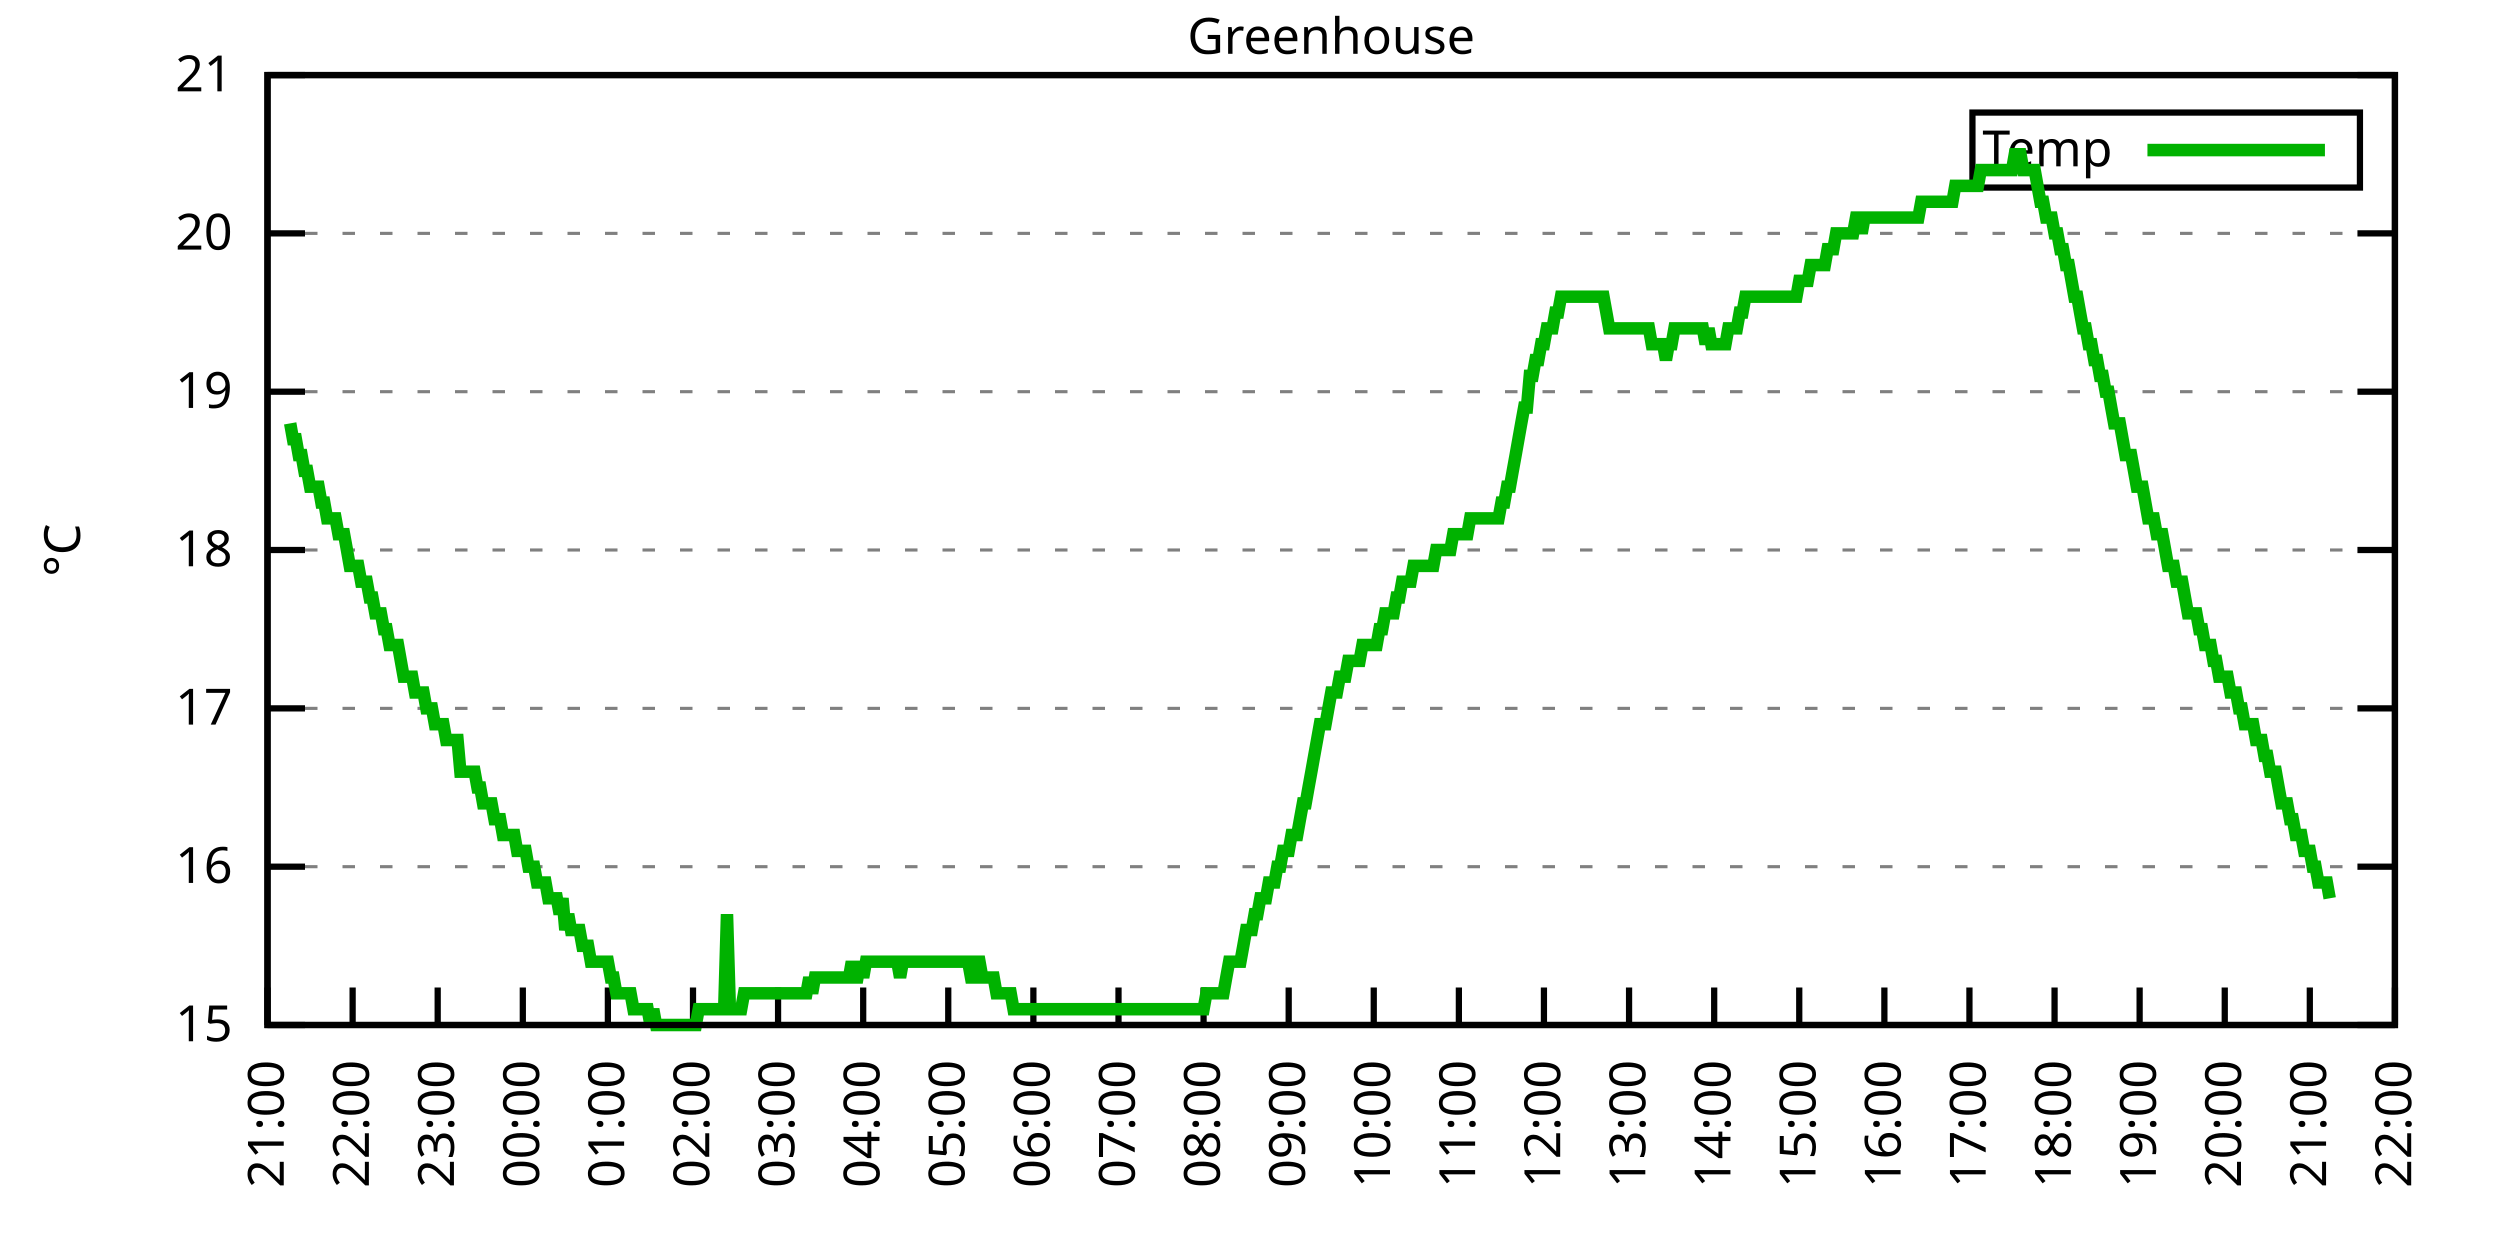
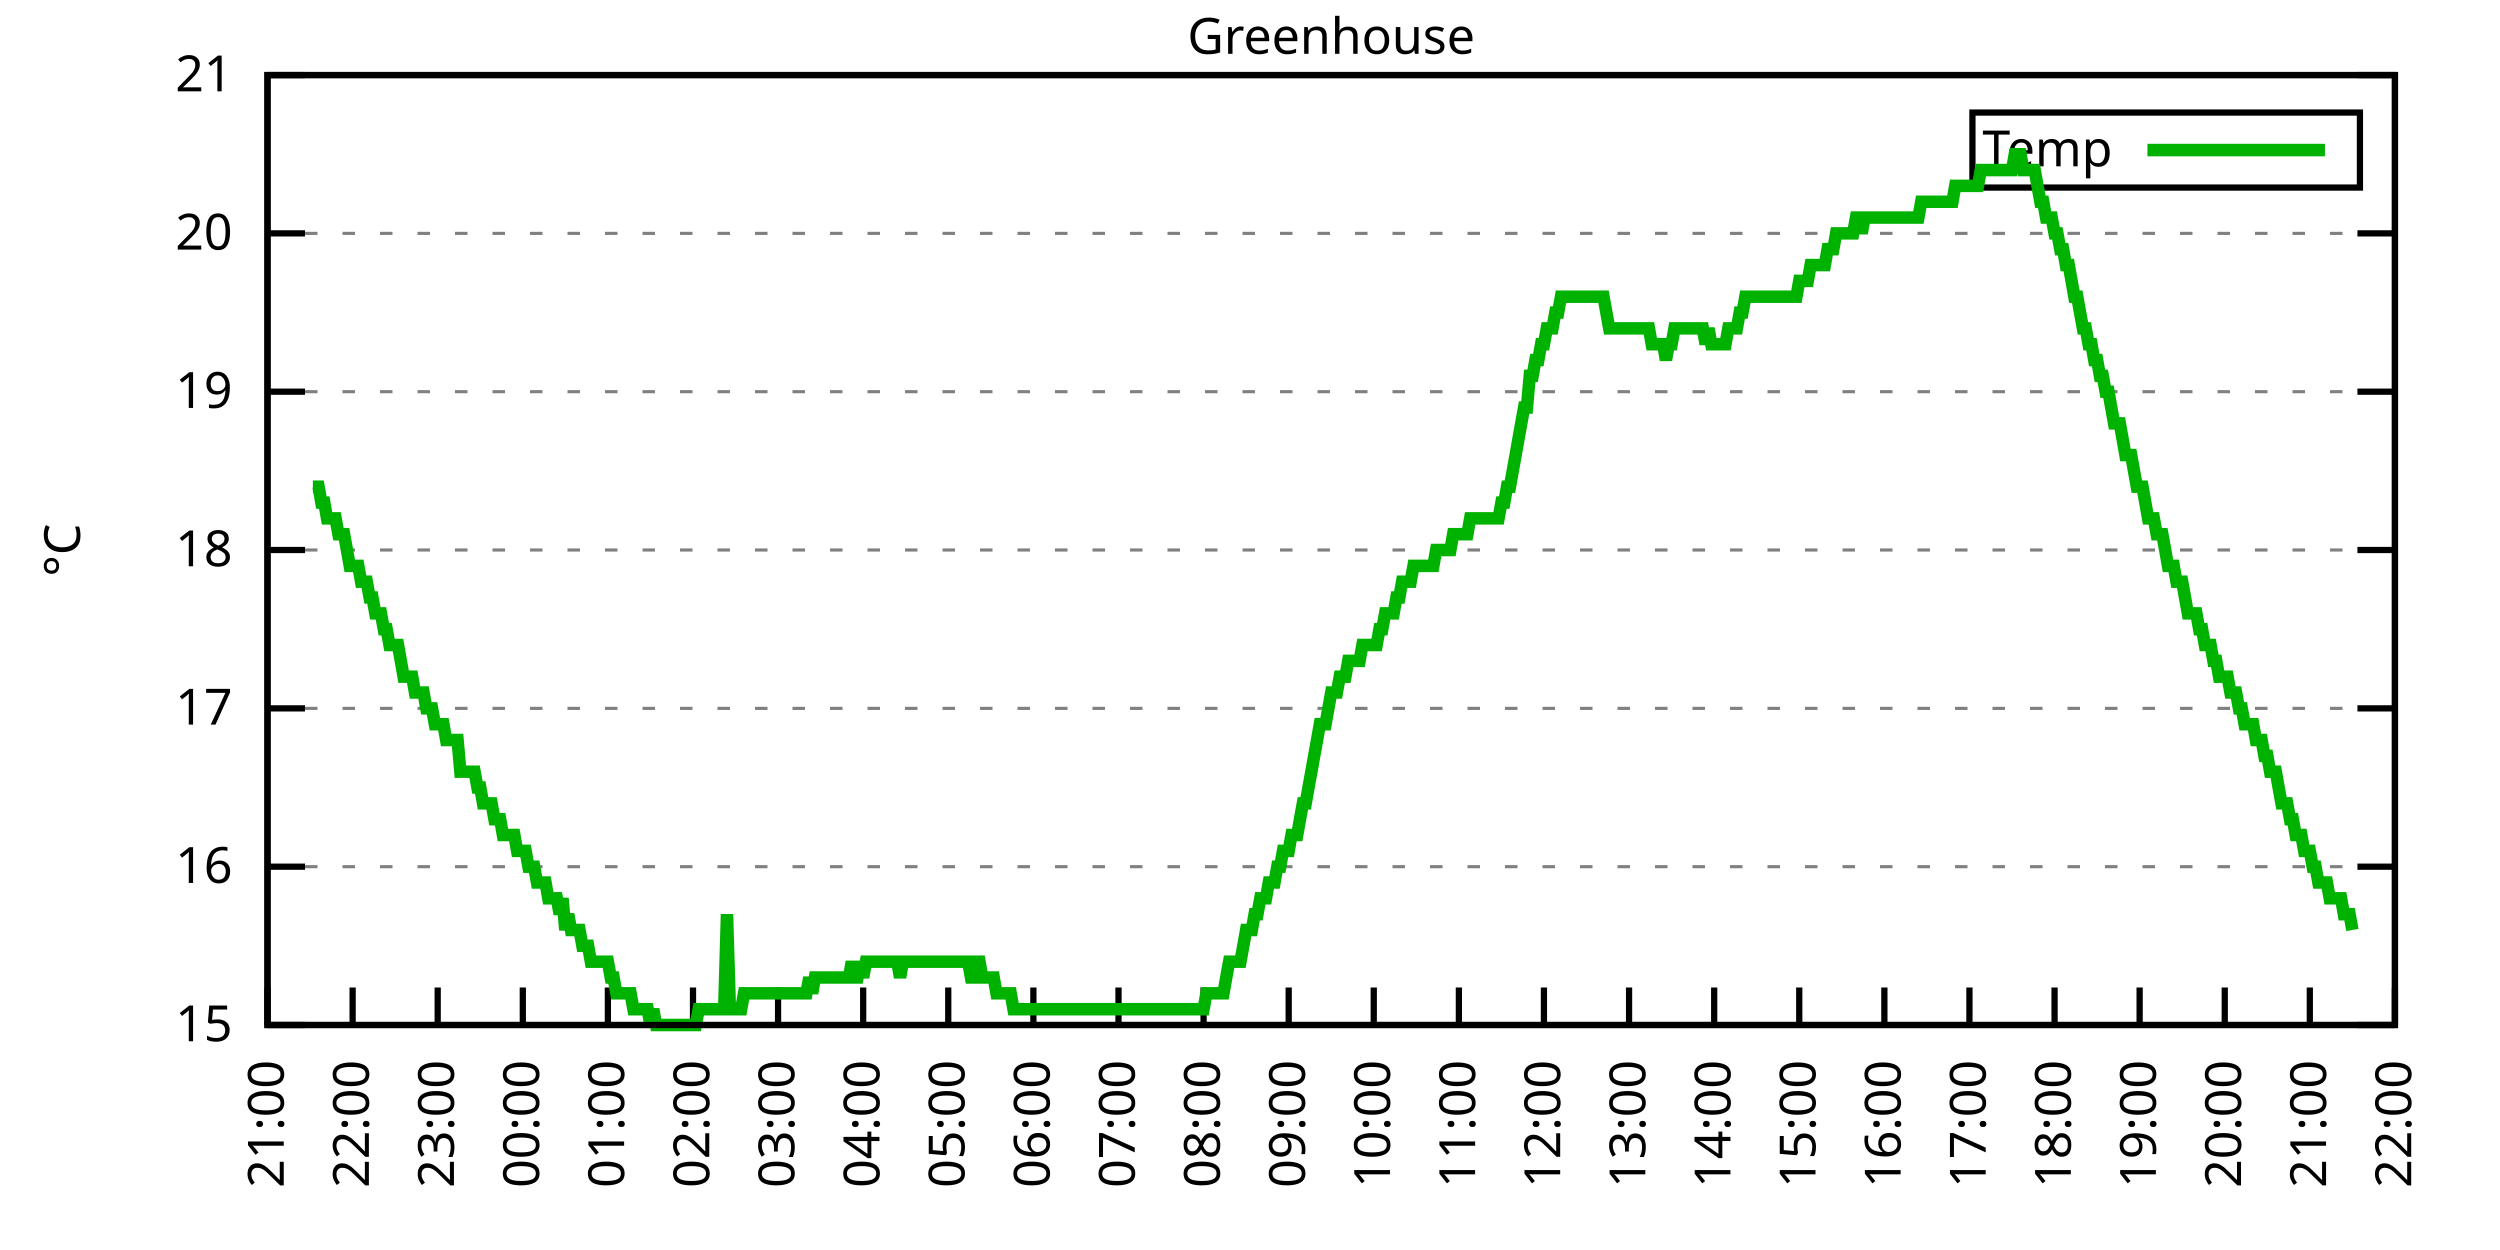
<svg xmlns="http://www.w3.org/2000/svg" xmlns:xlink="http://www.w3.org/1999/xlink" width="400" height="200" viewBox="0 0 400 200">
  <g id="gnuplot_canvas">
    <rect x="0" y="0" width="400" height="200" fill="none" />
    <defs>
      <circle id="gpDot" r="0.5" stroke-width="0.5" stroke="currentColor" />
      <path id="gpPt0" stroke-width="0.333" stroke="currentColor" d="M-1,0 h2 M0,-1 v2" />
      <path id="gpPt1" stroke-width="0.333" stroke="currentColor" d="M-1,-1 L1,1 M1,-1 L-1,1" />
      <path id="gpPt2" stroke-width="0.333" stroke="currentColor" d="M-1,0 L1,0 M0,-1 L0,1 M-1,-1 L1,1 M-1,1 L1,-1" />
      <rect id="gpPt3" stroke-width="0.333" stroke="currentColor" x="-1" y="-1" width="2" height="2" />
      <rect id="gpPt4" stroke-width="0.333" stroke="currentColor" fill="currentColor" x="-1" y="-1" width="2" height="2" />
      <circle id="gpPt5" stroke-width="0.333" stroke="currentColor" cx="0" cy="0" r="1" />
      <use xlink:href="#gpPt5" id="gpPt6" fill="currentColor" stroke="none" />
      <path id="gpPt7" stroke-width="0.333" stroke="currentColor" d="M0,-1.33 L-1.33,0.67 L1.33,0.67 z" />
      <use xlink:href="#gpPt7" id="gpPt8" fill="currentColor" stroke="none" />
      <use xlink:href="#gpPt7" id="gpPt9" stroke="currentColor" transform="rotate(180)" />
      <use xlink:href="#gpPt9" id="gpPt10" fill="currentColor" stroke="none" />
      <use xlink:href="#gpPt3" id="gpPt11" stroke="currentColor" transform="rotate(45)" />
      <use xlink:href="#gpPt11" id="gpPt12" fill="currentColor" stroke="none" />
      <path id="gpPt13" stroke-width="0.333" stroke="currentColor" d="M0,1.330 L1.265,0.411 L0.782,-1.067 L-0.782,-1.076 L-1.265,0.411 z" />
      <use xlink:href="#gpPt13" id="gpPt14" fill="currentColor" stroke="none" />
      <filter id="textbox" filterUnits="objectBoundingBox" x="0" y="0" height="1" width="1">
        <feFlood flood-color="white" flood-opacity="1" result="bgnd" />
        <feComposite in="SourceGraphic" in2="bgnd" operator="atop" />
      </filter>
      <filter id="greybox" filterUnits="objectBoundingBox" x="0" y="0" height="1" width="1">
        <feFlood flood-color="lightgrey" flood-opacity="1" result="grey" />
        <feComposite in="SourceGraphic" in2="grey" operator="atop" />
      </filter>
    </defs>
    <g fill="none" color="white" stroke="currentColor" stroke-width="1.00" stroke-linecap="butt" stroke-linejoin="miter">
</g>
    <g fill="none" color="black" stroke="currentColor" stroke-width="1.00" stroke-linecap="butt" stroke-linejoin="miter">
      <g stroke="none" shape-rendering="crispEdges">
        <polygon fill="rgb(255, 255, 255)" points="42.80,164.00 383.18,164.00 383.18,12.02 42.80,12.02 " />
      </g>
    </g>
    <g fill="none" color="black" stroke="currentColor" stroke-width="1.00" stroke-linecap="butt" stroke-linejoin="miter">
</g>
    <g fill="none" color="black" stroke="black" stroke-width="0.50" stroke-linecap="butt" stroke-linejoin="miter">
</g>
    <g fill="none" color="gray" stroke="currentColor" stroke-width="0.50" stroke-linecap="butt" stroke-linejoin="miter">
      <path stroke="gray" stroke-dasharray="2,4" class="gridline" d="M42.80,164.00 L383.19,164.00  " />
    </g>
    <g fill="none" color="gray" stroke="gray" stroke-width="1.00" stroke-linecap="butt" stroke-linejoin="miter">
</g>
    <g fill="none" color="black" stroke="currentColor" stroke-width="1.00" stroke-linecap="butt" stroke-linejoin="miter">
      <path stroke="black" d="M42.80,164.00 L48.80,164.00 M383.19,164.00 L377.19,164.00  " />
      <g transform="translate(37.20,166.60)" stroke="none" fill="black" font-family="Sans" font-size="8.00" text-anchor="end">
        <text>
          <tspan font-family="Sans"> 15</tspan>
        </text>
      </g>
    </g>
    <g fill="none" color="black" stroke="currentColor" stroke-width="1.00" stroke-linecap="butt" stroke-linejoin="miter">
</g>
    <g fill="none" color="black" stroke="black" stroke-width="0.50" stroke-linecap="butt" stroke-linejoin="miter">
</g>
    <g fill="none" color="gray" stroke="currentColor" stroke-width="0.50" stroke-linecap="butt" stroke-linejoin="miter">
      <path stroke="gray" stroke-dasharray="2,4" class="gridline" d="M42.80,138.67 L383.19,138.67  " />
    </g>
    <g fill="none" color="gray" stroke="gray" stroke-width="1.00" stroke-linecap="butt" stroke-linejoin="miter">
</g>
    <g fill="none" color="black" stroke="currentColor" stroke-width="1.00" stroke-linecap="butt" stroke-linejoin="miter">
      <path stroke="black" d="M42.80,138.67 L48.80,138.67 M383.19,138.67 L377.19,138.67  " />
      <g transform="translate(37.20,141.27)" stroke="none" fill="black" font-family="Sans" font-size="8.00" text-anchor="end">
        <text>
          <tspan font-family="Sans"> 16</tspan>
        </text>
      </g>
    </g>
    <g fill="none" color="black" stroke="currentColor" stroke-width="1.00" stroke-linecap="butt" stroke-linejoin="miter">
</g>
    <g fill="none" color="black" stroke="black" stroke-width="0.50" stroke-linecap="butt" stroke-linejoin="miter">
</g>
    <g fill="none" color="gray" stroke="currentColor" stroke-width="0.50" stroke-linecap="butt" stroke-linejoin="miter">
      <path stroke="gray" stroke-dasharray="2,4" class="gridline" d="M42.80,113.34 L383.19,113.34  " />
    </g>
    <g fill="none" color="gray" stroke="gray" stroke-width="1.00" stroke-linecap="butt" stroke-linejoin="miter">
</g>
    <g fill="none" color="black" stroke="currentColor" stroke-width="1.00" stroke-linecap="butt" stroke-linejoin="miter">
      <path stroke="black" d="M42.80,113.34 L48.80,113.34 M383.19,113.34 L377.19,113.34  " />
      <g transform="translate(37.20,115.94)" stroke="none" fill="black" font-family="Sans" font-size="8.00" text-anchor="end">
        <text>
          <tspan font-family="Sans"> 17</tspan>
        </text>
      </g>
    </g>
    <g fill="none" color="black" stroke="currentColor" stroke-width="1.00" stroke-linecap="butt" stroke-linejoin="miter">
</g>
    <g fill="none" color="black" stroke="black" stroke-width="0.50" stroke-linecap="butt" stroke-linejoin="miter">
</g>
    <g fill="none" color="gray" stroke="currentColor" stroke-width="0.50" stroke-linecap="butt" stroke-linejoin="miter">
      <path stroke="gray" stroke-dasharray="2,4" class="gridline" d="M42.80,88.00 L383.19,88.00  " />
    </g>
    <g fill="none" color="gray" stroke="gray" stroke-width="1.00" stroke-linecap="butt" stroke-linejoin="miter">
</g>
    <g fill="none" color="black" stroke="currentColor" stroke-width="1.00" stroke-linecap="butt" stroke-linejoin="miter">
      <path stroke="black" d="M42.80,88.00 L48.80,88.00 M383.19,88.00 L377.19,88.00  " />
      <g transform="translate(37.20,90.60)" stroke="none" fill="black" font-family="Sans" font-size="8.00" text-anchor="end">
        <text>
          <tspan font-family="Sans"> 18</tspan>
        </text>
      </g>
    </g>
    <g fill="none" color="black" stroke="currentColor" stroke-width="1.00" stroke-linecap="butt" stroke-linejoin="miter">
</g>
    <g fill="none" color="black" stroke="black" stroke-width="0.50" stroke-linecap="butt" stroke-linejoin="miter">
</g>
    <g fill="none" color="gray" stroke="currentColor" stroke-width="0.50" stroke-linecap="butt" stroke-linejoin="miter">
      <path stroke="gray" stroke-dasharray="2,4" class="gridline" d="M42.80,62.67 L383.19,62.67  " />
    </g>
    <g fill="none" color="gray" stroke="gray" stroke-width="1.00" stroke-linecap="butt" stroke-linejoin="miter">
</g>
    <g fill="none" color="black" stroke="currentColor" stroke-width="1.00" stroke-linecap="butt" stroke-linejoin="miter">
      <path stroke="black" d="M42.80,62.67 L48.80,62.67 M383.19,62.67 L377.19,62.67  " />
      <g transform="translate(37.20,65.27)" stroke="none" fill="black" font-family="Sans" font-size="8.00" text-anchor="end">
        <text>
          <tspan font-family="Sans"> 19</tspan>
        </text>
      </g>
    </g>
    <g fill="none" color="black" stroke="currentColor" stroke-width="1.00" stroke-linecap="butt" stroke-linejoin="miter">
</g>
    <g fill="none" color="black" stroke="black" stroke-width="0.50" stroke-linecap="butt" stroke-linejoin="miter">
</g>
    <g fill="none" color="gray" stroke="currentColor" stroke-width="0.50" stroke-linecap="butt" stroke-linejoin="miter">
      <path stroke="gray" stroke-dasharray="2,4" class="gridline" d="M42.80,37.34 L383.19,37.34  " />
    </g>
    <g fill="none" color="gray" stroke="gray" stroke-width="1.00" stroke-linecap="butt" stroke-linejoin="miter">
</g>
    <g fill="none" color="black" stroke="currentColor" stroke-width="1.00" stroke-linecap="butt" stroke-linejoin="miter">
      <path stroke="black" d="M42.80,37.34 L48.80,37.34 M383.19,37.34 L377.19,37.34  " />
      <g transform="translate(37.20,39.94)" stroke="none" fill="black" font-family="Sans" font-size="8.00" text-anchor="end">
        <text>
          <tspan font-family="Sans"> 20</tspan>
        </text>
      </g>
    </g>
    <g fill="none" color="black" stroke="currentColor" stroke-width="1.00" stroke-linecap="butt" stroke-linejoin="miter">
</g>
    <g fill="none" color="black" stroke="black" stroke-width="0.50" stroke-linecap="butt" stroke-linejoin="miter">
</g>
    <g fill="none" color="gray" stroke="currentColor" stroke-width="0.50" stroke-linecap="butt" stroke-linejoin="miter">
      <path stroke="gray" stroke-dasharray="2,4" class="gridline" d="M42.80,12.01 L383.19,12.01  " />
    </g>
    <g fill="none" color="gray" stroke="gray" stroke-width="1.00" stroke-linecap="butt" stroke-linejoin="miter">
</g>
    <g fill="none" color="black" stroke="currentColor" stroke-width="1.00" stroke-linecap="butt" stroke-linejoin="miter">
      <path stroke="black" d="M42.80,12.01 L48.80,12.01 M383.19,12.01 L377.19,12.01  " />
      <g transform="translate(37.20,14.61)" stroke="none" fill="black" font-family="Sans" font-size="8.00" text-anchor="end">
        <text>
          <tspan font-family="Sans"> 21</tspan>
        </text>
      </g>
    </g>
    <g fill="none" color="black" stroke="currentColor" stroke-width="1.00" stroke-linecap="butt" stroke-linejoin="miter">
      <path stroke="black" d="M42.80,164.00 L42.80,158.00  " />
      <g transform="translate(45.40,169.60) rotate(270.00)" stroke="none" fill="black" font-family="Sans" font-size="8.00" text-anchor="end">
        <text>
          <tspan font-family="Sans">21:00</tspan>
        </text>
      </g>
    </g>
    <g fill="none" color="black" stroke="currentColor" stroke-width="1.00" stroke-linecap="butt" stroke-linejoin="miter">
      <path stroke="black" d="M56.42,164.00 L56.42,158.00  " />
      <g transform="translate(59.02,169.60) rotate(270.00)" stroke="none" fill="black" font-family="Sans" font-size="8.00" text-anchor="end">
        <text>
          <tspan font-family="Sans">22:00</tspan>
        </text>
      </g>
    </g>
    <g fill="none" color="black" stroke="currentColor" stroke-width="1.00" stroke-linecap="butt" stroke-linejoin="miter">
      <path stroke="black" d="M70.03,164.00 L70.03,158.00  " />
      <g transform="translate(72.63,169.60) rotate(270.00)" stroke="none" fill="black" font-family="Sans" font-size="8.00" text-anchor="end">
        <text>
          <tspan font-family="Sans">23:00</tspan>
        </text>
      </g>
    </g>
    <g fill="none" color="black" stroke="currentColor" stroke-width="1.00" stroke-linecap="butt" stroke-linejoin="miter">
      <path stroke="black" d="M83.65,164.00 L83.65,158.00  " />
      <g transform="translate(86.25,169.60) rotate(270.00)" stroke="none" fill="black" font-family="Sans" font-size="8.00" text-anchor="end">
        <text>
          <tspan font-family="Sans">00:00</tspan>
        </text>
      </g>
    </g>
    <g fill="none" color="black" stroke="currentColor" stroke-width="1.00" stroke-linecap="butt" stroke-linejoin="miter">
      <path stroke="black" d="M97.26,164.00 L97.26,158.00  " />
      <g transform="translate(99.86,169.60) rotate(270.00)" stroke="none" fill="black" font-family="Sans" font-size="8.00" text-anchor="end">
        <text>
          <tspan font-family="Sans">01:00</tspan>
        </text>
      </g>
    </g>
    <g fill="none" color="black" stroke="currentColor" stroke-width="1.00" stroke-linecap="butt" stroke-linejoin="miter">
      <path stroke="black" d="M110.88,164.00 L110.88,158.00  " />
      <g transform="translate(113.48,169.60) rotate(270.00)" stroke="none" fill="black" font-family="Sans" font-size="8.00" text-anchor="end">
        <text>
          <tspan font-family="Sans">02:00</tspan>
        </text>
      </g>
    </g>
    <g fill="none" color="black" stroke="currentColor" stroke-width="1.00" stroke-linecap="butt" stroke-linejoin="miter">
      <path stroke="black" d="M124.49,164.00 L124.49,158.00  " />
      <g transform="translate(127.09,169.60) rotate(270.00)" stroke="none" fill="black" font-family="Sans" font-size="8.00" text-anchor="end">
        <text>
          <tspan font-family="Sans">03:00</tspan>
        </text>
      </g>
    </g>
    <g fill="none" color="black" stroke="currentColor" stroke-width="1.00" stroke-linecap="butt" stroke-linejoin="miter">
      <path stroke="black" d="M138.11,164.00 L138.11,158.00  " />
      <g transform="translate(140.71,169.60) rotate(270.00)" stroke="none" fill="black" font-family="Sans" font-size="8.00" text-anchor="end">
        <text>
          <tspan font-family="Sans">04:00</tspan>
        </text>
      </g>
    </g>
    <g fill="none" color="black" stroke="currentColor" stroke-width="1.00" stroke-linecap="butt" stroke-linejoin="miter">
      <path stroke="black" d="M151.72,164.00 L151.72,158.00  " />
      <g transform="translate(154.32,169.60) rotate(270.00)" stroke="none" fill="black" font-family="Sans" font-size="8.00" text-anchor="end">
        <text>
          <tspan font-family="Sans">05:00</tspan>
        </text>
      </g>
    </g>
    <g fill="none" color="black" stroke="currentColor" stroke-width="1.00" stroke-linecap="butt" stroke-linejoin="miter">
      <path stroke="black" d="M165.34,164.00 L165.34,158.00  " />
      <g transform="translate(167.94,169.60) rotate(270.00)" stroke="none" fill="black" font-family="Sans" font-size="8.00" text-anchor="end">
        <text>
          <tspan font-family="Sans">06:00</tspan>
        </text>
      </g>
    </g>
    <g fill="none" color="black" stroke="currentColor" stroke-width="1.00" stroke-linecap="butt" stroke-linejoin="miter">
      <path stroke="black" d="M178.96,164.00 L178.96,158.00  " />
      <g transform="translate(181.56,169.60) rotate(270.00)" stroke="none" fill="black" font-family="Sans" font-size="8.00" text-anchor="end">
        <text>
          <tspan font-family="Sans">07:00</tspan>
        </text>
      </g>
    </g>
    <g fill="none" color="black" stroke="currentColor" stroke-width="1.00" stroke-linecap="butt" stroke-linejoin="miter">
      <path stroke="black" d="M192.57,164.00 L192.57,158.00  " />
      <g transform="translate(195.17,169.60) rotate(270.00)" stroke="none" fill="black" font-family="Sans" font-size="8.00" text-anchor="end">
        <text>
          <tspan font-family="Sans">08:00</tspan>
        </text>
      </g>
    </g>
    <g fill="none" color="black" stroke="currentColor" stroke-width="1.00" stroke-linecap="butt" stroke-linejoin="miter">
      <path stroke="black" d="M206.19,164.00 L206.19,158.00  " />
      <g transform="translate(208.79,169.60) rotate(270.00)" stroke="none" fill="black" font-family="Sans" font-size="8.00" text-anchor="end">
        <text>
          <tspan font-family="Sans">09:00</tspan>
        </text>
      </g>
    </g>
    <g fill="none" color="black" stroke="currentColor" stroke-width="1.00" stroke-linecap="butt" stroke-linejoin="miter">
      <path stroke="black" d="M219.80,164.00 L219.80,158.00  " />
      <g transform="translate(222.40,169.60) rotate(270.00)" stroke="none" fill="black" font-family="Sans" font-size="8.00" text-anchor="end">
        <text>
          <tspan font-family="Sans">10:00</tspan>
        </text>
      </g>
    </g>
    <g fill="none" color="black" stroke="currentColor" stroke-width="1.00" stroke-linecap="butt" stroke-linejoin="miter">
      <path stroke="black" d="M233.42,164.00 L233.42,158.00  " />
      <g transform="translate(236.02,169.60) rotate(270.00)" stroke="none" fill="black" font-family="Sans" font-size="8.00" text-anchor="end">
        <text>
          <tspan font-family="Sans">11:00</tspan>
        </text>
      </g>
    </g>
    <g fill="none" color="black" stroke="currentColor" stroke-width="1.00" stroke-linecap="butt" stroke-linejoin="miter">
      <path stroke="black" d="M247.03,164.00 L247.03,158.00  " />
      <g transform="translate(249.63,169.60) rotate(270.00)" stroke="none" fill="black" font-family="Sans" font-size="8.00" text-anchor="end">
        <text>
          <tspan font-family="Sans">12:00</tspan>
        </text>
      </g>
    </g>
    <g fill="none" color="black" stroke="currentColor" stroke-width="1.00" stroke-linecap="butt" stroke-linejoin="miter">
      <path stroke="black" d="M260.65,164.00 L260.65,158.00  " />
      <g transform="translate(263.25,169.60) rotate(270.00)" stroke="none" fill="black" font-family="Sans" font-size="8.00" text-anchor="end">
        <text>
          <tspan font-family="Sans">13:00</tspan>
        </text>
      </g>
    </g>
    <g fill="none" color="black" stroke="currentColor" stroke-width="1.00" stroke-linecap="butt" stroke-linejoin="miter">
      <path stroke="black" d="M274.27,164.00 L274.27,158.00  " />
      <g transform="translate(276.87,169.60) rotate(270.00)" stroke="none" fill="black" font-family="Sans" font-size="8.00" text-anchor="end">
        <text>
          <tspan font-family="Sans">14:00</tspan>
        </text>
      </g>
    </g>
    <g fill="none" color="black" stroke="currentColor" stroke-width="1.00" stroke-linecap="butt" stroke-linejoin="miter">
      <path stroke="black" d="M287.88,164.00 L287.88,158.00  " />
      <g transform="translate(290.48,169.60) rotate(270.00)" stroke="none" fill="black" font-family="Sans" font-size="8.00" text-anchor="end">
        <text>
          <tspan font-family="Sans">15:00</tspan>
        </text>
      </g>
    </g>
    <g fill="none" color="black" stroke="currentColor" stroke-width="1.00" stroke-linecap="butt" stroke-linejoin="miter">
      <path stroke="black" d="M301.50,164.00 L301.50,158.00  " />
      <g transform="translate(304.10,169.60) rotate(270.00)" stroke="none" fill="black" font-family="Sans" font-size="8.00" text-anchor="end">
        <text>
          <tspan font-family="Sans">16:00</tspan>
        </text>
      </g>
    </g>
    <g fill="none" color="black" stroke="currentColor" stroke-width="1.00" stroke-linecap="butt" stroke-linejoin="miter">
      <path stroke="black" d="M315.11,164.00 L315.11,158.00  " />
      <g transform="translate(317.71,169.60) rotate(270.00)" stroke="none" fill="black" font-family="Sans" font-size="8.00" text-anchor="end">
        <text>
          <tspan font-family="Sans">17:00</tspan>
        </text>
      </g>
    </g>
    <g fill="none" color="black" stroke="currentColor" stroke-width="1.00" stroke-linecap="butt" stroke-linejoin="miter">
      <path stroke="black" d="M328.73,164.00 L328.73,158.00  " />
      <g transform="translate(331.33,169.60) rotate(270.00)" stroke="none" fill="black" font-family="Sans" font-size="8.00" text-anchor="end">
        <text>
          <tspan font-family="Sans">18:00</tspan>
        </text>
      </g>
    </g>
    <g fill="none" color="black" stroke="currentColor" stroke-width="1.00" stroke-linecap="butt" stroke-linejoin="miter">
      <path stroke="black" d="M342.34,164.00 L342.34,158.00  " />
      <g transform="translate(344.94,169.60) rotate(270.00)" stroke="none" fill="black" font-family="Sans" font-size="8.00" text-anchor="end">
        <text>
          <tspan font-family="Sans">19:00</tspan>
        </text>
      </g>
    </g>
    <g fill="none" color="black" stroke="currentColor" stroke-width="1.00" stroke-linecap="butt" stroke-linejoin="miter">
      <path stroke="black" d="M355.96,164.00 L355.96,158.00  " />
      <g transform="translate(358.56,169.60) rotate(270.00)" stroke="none" fill="black" font-family="Sans" font-size="8.00" text-anchor="end">
        <text>
          <tspan font-family="Sans">20:00</tspan>
        </text>
      </g>
    </g>
    <g fill="none" color="black" stroke="currentColor" stroke-width="1.00" stroke-linecap="butt" stroke-linejoin="miter">
      <path stroke="black" d="M369.57,164.00 L369.57,158.00  " />
      <g transform="translate(372.17,169.60) rotate(270.00)" stroke="none" fill="black" font-family="Sans" font-size="8.00" text-anchor="end">
        <text>
          <tspan font-family="Sans">21:00</tspan>
        </text>
      </g>
    </g>
    <g fill="none" color="black" stroke="currentColor" stroke-width="1.00" stroke-linecap="butt" stroke-linejoin="miter">
      <path stroke="black" d="M383.19,164.00 L383.19,158.00  " />
      <g transform="translate(385.79,169.60) rotate(270.00)" stroke="none" fill="black" font-family="Sans" font-size="8.00" text-anchor="end">
        <text>
          <tspan font-family="Sans">22:00</tspan>
        </text>
      </g>
    </g>
    <g fill="none" color="black" stroke="currentColor" stroke-width="1.00" stroke-linecap="butt" stroke-linejoin="miter">
</g>
    <g fill="none" color="black" stroke="currentColor" stroke-width="1.00" stroke-linecap="butt" stroke-linejoin="miter">
      <path stroke="black" d="M42.80,12.01 L42.80,164.00 L383.19,164.00 L383.19,12.01 L42.80,12.01 Z  " />
    </g>
    <g fill="none" color="black" stroke="currentColor" stroke-width="1.00" stroke-linecap="butt" stroke-linejoin="miter">
</g>
    <g fill="none" color="black" stroke="currentColor" stroke-width="1.00" stroke-linecap="butt" stroke-linejoin="miter">
      <path stroke="black" d="M315.59,30.01 L315.59,18.01 L377.59,18.01 L377.59,30.01 L315.59,30.01 Z  " />
    </g>
    <g id="Greenhouse_plot_1">
      <g fill="none" color="white" stroke="black" stroke-width="2.00" stroke-linecap="butt" stroke-linejoin="miter">
</g>
      <g fill="none" color="black" stroke="currentColor" stroke-width="2.00" stroke-linecap="butt" stroke-linejoin="miter">
        <g transform="translate(337.99,26.61)" stroke="none" fill="black" font-family="Sans" font-size="8.00" text-anchor="end">
          <text>
            <tspan font-family="Sans">Temp</tspan>
          </text>
        </g>
      </g>
      <g fill="none" color="black" stroke="currentColor" stroke-width="2.00" stroke-linecap="butt" stroke-linejoin="miter">
-         <path stroke="rgb(  0, 178,   0)" d="M343.59,24.01 L371.99,24.01 M46.43,67.74 L46.88,70.27 L47.34,70.27 L47.79,72.81 L48.25,72.81 L48.70,75.34   L49.15,75.34 L49.61,77.87 L50.06,77.87 L50.52,77.87 L50.97,77.87 L51.42,80.41 L51.88,80.41 L52.33,82.94   L52.78,82.94 L53.24,82.94 L53.69,82.94 L54.15,85.47 L54.60,85.47 L55.05,85.47 L55.51,88.00 L55.96,90.54   L56.42,90.54 L56.87,90.54 L57.32,90.54 L57.78,93.07 L58.23,93.07 L58.68,93.07 L59.14,95.60 L59.59,95.60   L60.05,98.14 L60.50,98.14 L60.95,98.14 L61.41,100.67 L61.86,100.67 L62.32,103.20 L62.77,103.20 L63.22,103.20   L63.68,103.20 L64.13,105.74 L64.58,108.27 L65.04,108.27 L65.49,108.27 L65.95,108.27 L66.40,110.80 L66.85,110.80   L67.31,110.80 L67.76,110.80 L68.22,113.34 L68.67,113.34 L69.12,113.34 L69.58,115.87 L70.03,115.87 L70.49,115.87   L70.94,115.87 L71.39,118.40 L71.85,118.40 L72.30,118.40 L72.75,118.40 L73.21,118.40 L73.66,123.47 L74.12,123.47   L74.57,123.47 L75.02,123.47 L75.48,123.47 L75.93,123.47 L76.39,126.00 L76.84,126.00 L77.29,128.54 L77.75,128.54   L78.20,128.54 L78.65,128.54 L79.11,131.07 L79.56,131.07 L80.02,131.07 L80.47,133.60 L80.92,133.60 L81.38,133.60   L81.83,133.60 L82.29,133.60 L82.74,136.14 L83.19,136.14 L83.65,136.14 L84.10,136.14 L84.55,138.67 L85.01,138.67   L85.46,138.67 L85.92,141.20 L86.37,141.20 L86.82,141.20 L87.28,141.20 L87.73,143.73 L88.19,143.73 L88.64,143.73   L89.09,143.73 L89.55,146.27 L90.00,143.73 L90.45,148.80 L90.91,146.27 L91.36,148.80 L91.82,148.80 L92.27,148.80   L92.72,148.80 L93.18,151.33 L93.63,151.33 L94.09,151.33 L94.54,153.87 L94.99,153.87 L95.45,153.87 L95.90,153.87   L96.35,153.87 L96.81,153.87 L97.26,153.87 L97.72,156.40 L98.17,156.40 L98.62,158.93 L99.08,158.93 L99.53,158.93   L99.99,158.93 L100.44,158.93 L100.89,158.93 L101.35,161.47 L101.80,161.47 L102.25,161.47 L102.71,161.47 L103.16,161.47   L103.62,161.47 L104.07,164.00 L104.52,161.47 L104.98,164.00 L105.43,164.00 L105.89,164.00 L106.34,164.00 L106.79,164.00   L107.25,164.00 L107.70,164.00 L108.15,164.00 L108.61,164.00 L109.06,164.00 L109.52,164.00 L109.97,164.00 L110.42,164.00   L110.88,164.00 L111.33,164.00 L111.79,161.47 L112.24,161.47 L112.69,161.47 L113.15,161.47 L113.60,161.47 L114.05,161.47   L114.51,161.47 L114.96,161.47 L115.42,161.47 L115.87,161.47 L116.32,146.27 L116.78,161.47 L117.23,161.47 L117.69,161.47   L118.14,161.47 L118.59,161.47 L119.05,158.93 L119.50,158.93 L119.96,158.93 L120.41,158.93 L120.86,158.93 L121.32,158.93   L121.77,158.93 L122.22,158.93 L122.68,158.93 L123.13,158.93 L123.59,158.93 L124.04,158.93 L124.49,158.93 L124.95,158.93   L125.40,158.93 L125.86,158.93 L126.31,158.93 L126.76,158.93 L127.22,158.93 L127.67,158.93 L128.12,158.93 L128.58,158.93   L129.03,158.93 L129.49,156.40 L129.94,158.93 L130.39,156.40 L130.85,156.40 L131.30,156.40 L131.76,156.40 L132.21,156.40   L132.66,156.40 L133.12,156.40 L133.57,156.40 L134.02,156.40 L134.48,156.40 L134.93,156.40 L135.39,156.40 L135.84,156.40   L136.29,153.87 L136.75,156.40 L137.20,156.40 L137.66,153.87 L138.11,156.40 L138.56,153.87 L139.02,153.87 L139.47,153.87   L139.92,153.87 L140.38,153.87 L140.83,153.87 L141.29,153.87 L141.74,153.87 L142.19,153.87 L142.65,153.87 L143.10,153.87   L143.56,153.87 L144.01,156.40 L144.46,153.87 L144.92,153.87 L145.37,153.87 L145.82,153.87 L146.28,153.87 L146.73,153.87   L147.19,153.87 L147.64,153.87 L148.09,153.87 L148.55,153.87 L149.00,153.87 L149.46,153.87 L149.91,153.87 L150.36,153.87   L150.82,153.87 L151.27,153.87 L151.72,153.87 L152.18,153.87 L152.63,153.87 L153.09,153.87 L153.54,153.87 L153.99,153.87   L154.45,153.87 L154.90,153.87 L155.36,156.40 L155.81,156.40 L156.26,153.87 L156.72,153.87 L157.17,156.40 L157.62,156.40   L158.08,156.40 L158.53,156.40 L158.99,156.40 L159.44,158.93 L159.89,158.93 L160.35,158.93 L160.80,158.93 L161.26,158.93   L161.71,158.93 L162.16,161.47 L162.62,161.47 L163.07,161.47 L163.52,161.47 L163.98,161.47 L164.43,161.47 L164.89,161.47   L165.34,161.47 L165.79,161.47 L166.25,161.47 L166.70,161.47 L167.16,161.47 L167.61,161.47 L168.06,161.47 L168.52,161.47   L168.97,161.47 L169.43,161.47 L169.88,161.47 L170.33,161.47 L170.79,161.47 L171.24,161.47 L171.69,161.47 L172.15,161.47   L172.60,161.47 L173.06,161.47 L173.51,161.47 L173.96,161.47 L174.42,161.47 L174.87,161.47 L175.33,161.47 L175.78,161.47   L176.23,161.47 L176.69,161.47 L177.14,161.47 L177.59,161.47 L178.05,161.47 L178.50,161.47 L178.96,161.47 L179.41,161.47   L179.86,161.47 L180.32,161.47 L180.77,161.47 L181.23,161.47 L181.68,161.47 L182.13,161.47 L182.59,161.47 L183.04,161.47   L183.49,161.47 L183.95,161.47 L184.40,161.47 L184.86,161.47 L185.31,161.47 L185.76,161.47 L186.22,161.47 L186.67,161.47   L187.13,161.47 L187.58,161.47 L188.03,161.47 L188.49,161.47 L188.94,161.47 L189.39,161.47 L189.85,161.47 L190.30,161.47   L190.76,161.47 L191.21,161.47 L191.66,161.47 L192.12,161.47 L192.57,161.47 L193.03,158.93 L193.48,158.93 L193.93,158.93   L194.39,158.93 L194.84,158.93 L195.29,158.93 L195.75,158.93 L196.20,156.40 L196.66,153.87 L197.11,153.87 L197.56,153.87   L198.02,153.87 L198.47,153.87 L198.93,151.33 L199.38,148.80 L199.83,148.80 L200.29,148.80 L200.74,146.27 L201.19,146.27   L201.65,143.73 L202.10,143.73 L202.56,143.73 L203.01,141.20 L203.46,141.20 L203.92,141.20 L204.37,138.67 L204.83,138.67   L205.28,136.14 L205.73,136.14 L206.19,136.14 L206.64,133.60 L207.09,133.60 L207.55,133.60 L208.00,131.07 L208.46,128.54   L208.91,128.54 L209.36,126.00 L209.82,123.47 L210.27,120.94 L210.73,118.40 L211.18,115.87 L211.63,115.87 L212.09,115.87   L212.54,113.34 L213.00,110.80 L213.45,110.80 L213.90,110.80 L214.36,108.27 L214.81,108.27 L215.26,108.27 L215.72,105.74   L216.17,105.74 L216.63,105.74 L217.08,105.74 L217.53,105.74 L217.99,103.20 L218.44,103.20 L218.90,103.20 L219.35,103.20   L219.80,103.20 L220.26,103.20 L220.71,100.67 L221.16,100.67 L221.62,98.14 L222.07,98.14 L222.53,98.14 L222.98,98.14   L223.43,95.60 L223.89,95.60 L224.34,93.07 L224.80,93.07 L225.25,93.07 L225.70,93.07 L226.16,90.54 L226.61,90.54   L227.06,90.54 L227.52,90.54 L227.97,90.54 L228.43,90.54 L228.88,90.54 L229.33,90.54 L229.79,88.00 L230.24,88.00   L230.70,88.00 L231.15,88.00 L231.60,88.00 L232.06,88.00 L232.51,85.47 L232.96,85.47 L233.42,85.47 L233.87,85.47   L234.33,85.47 L234.78,85.47 L235.23,82.94 L235.69,82.94 L236.14,82.94 L236.60,82.94 L237.05,82.94 L237.50,82.94   L237.96,82.94 L238.41,82.94 L238.86,82.94 L239.32,82.94 L239.77,82.94 L240.23,80.41 L240.68,80.41 L241.13,77.87   L241.59,77.87 L242.04,75.34 L242.50,72.81 L242.95,70.27 L243.40,67.74 L243.86,65.21 L244.31,65.21 L244.76,60.14   L245.22,60.14 L245.67,57.61 L246.13,57.61 L246.58,55.07 L247.03,55.07 L247.49,52.54 L247.94,52.54 L248.40,52.54   L248.85,50.01 L249.30,50.01 L249.76,47.47 L250.21,47.47 L250.66,47.47 L251.12,47.47 L251.57,47.47 L252.03,47.47   L252.48,47.47 L252.93,47.47 L253.39,47.47 L253.84,47.47 L254.30,47.47 L254.75,47.47 L255.20,47.47 L255.66,47.47   L256.11,47.47 L256.56,47.47 L257.02,50.01 L257.47,52.54 L257.93,52.54 L258.38,52.54 L258.83,52.54 L259.29,52.54   L259.74,52.54 L260.20,52.54 L260.65,52.54 L261.10,52.54 L261.56,52.54 L262.01,52.54 L262.47,52.54 L262.92,52.54   L263.37,52.54 L263.83,52.54 L264.28,55.07 L264.73,55.07 L265.19,55.07 L265.64,55.07 L266.10,55.07 L266.55,57.61   L267.00,55.07 L267.46,55.07 L267.91,52.54 L268.37,52.54 L268.82,52.54 L269.27,52.54 L269.73,52.54 L270.18,52.54   L270.63,52.54 L271.09,52.54 L271.54,52.54 L272.00,52.54 L272.45,52.54 L272.90,55.07 L273.36,52.54 L273.81,55.07   L274.27,55.07 L274.72,55.07 L275.17,55.07 L275.63,55.07 L276.08,55.07 L276.53,52.54 L276.99,52.54 L277.44,52.54   L277.90,52.54 L278.35,50.01 L278.80,50.01 L279.26,47.47 L279.71,47.47 L280.17,47.47 L280.62,47.47 L281.07,47.47   L281.53,47.47 L281.98,47.47 L282.43,47.47 L282.89,47.47 L283.34,47.47 L283.80,47.47 L284.25,47.47 L284.70,47.47   L285.16,47.47 L285.61,47.47 L286.07,47.47 L286.52,47.47 L286.97,47.47 L287.43,47.47 L287.88,44.94 L288.33,44.94   L288.79,44.94 L289.24,44.94 L289.70,42.41 L290.15,42.41 L290.60,42.41 L291.06,42.41 L291.51,42.41 L291.97,42.41   L292.42,39.87 L292.87,39.87 L293.33,39.87 L293.78,37.34 L294.23,37.34 L294.69,37.34 L295.14,37.34 L295.60,37.34   L296.05,37.34 L296.50,37.34 L296.96,34.81 L297.41,34.81 L297.87,37.34 L298.32,34.81 L298.77,34.81 L299.23,34.81   L299.68,34.81 L300.13,34.81 L300.59,34.81 L301.04,34.81 L301.50,34.81 L301.95,34.81 L302.40,34.81 L302.86,34.81   L303.31,34.81 L303.77,34.81 L304.22,34.81 L304.67,34.81 L305.13,34.81 L305.58,34.81 L306.03,34.81 L306.49,34.81   L306.94,34.81 L307.40,32.28 L307.85,32.28 L308.30,32.28 L308.76,32.28 L309.21,32.28 L309.67,32.28 L310.12,32.28   L310.57,32.28 L311.03,32.28 L311.48,32.28 L311.94,32.28 L312.39,32.28 L312.84,29.74 L313.30,29.74 L313.75,29.74   L314.20,29.74 L314.66,29.74 L315.11,29.74 L315.57,29.74 L316.02,29.74 L316.47,29.74 L316.93,27.21 L317.38,27.21   L317.84,27.21 L318.29,27.21 L318.74,27.21 L319.20,27.21 L319.65,27.21 L320.10,27.21 L320.56,27.21 L321.01,27.21   L321.47,27.21 L321.92,27.21 L322.37,24.68 L322.83,24.68 L323.28,24.68 L323.74,27.21 L324.19,27.21 L324.64,27.21   L325.10,27.21 L325.55,27.21 L326.00,29.74 L326.46,32.28 L326.91,32.28 L327.37,34.81 L327.82,34.81 L328.27,34.81   L328.73,37.34 L329.18,37.34 L329.64,39.87 L330.09,39.87 L330.54,42.41 L331.00,42.41 L331.45,44.94 L331.90,47.47   L332.36,47.47 L332.81,50.01 L333.27,52.54 L333.72,52.54 L334.17,55.07 L334.63,55.07 L335.08,57.61 L335.54,57.61   L335.99,60.14 L336.44,60.14 L336.90,62.67 L337.35,62.67 L337.80,65.21 L338.26,67.74 L338.71,67.74 L339.17,67.74   L339.62,70.27 L340.07,72.81 L340.53,72.81 L340.98,72.81 L341.44,75.34 L341.89,77.87 L342.34,77.87 L342.80,77.87   L343.25,80.41 L343.70,82.94 L344.16,82.94 L344.61,82.94 L345.07,85.47 L345.52,85.47 L345.97,85.47 L346.43,88.00   L346.88,90.54 L347.34,90.54 L347.79,90.54 L348.24,93.07 L348.70,93.07 L349.15,93.07 L349.60,95.60 L350.06,98.14   L350.51,98.14 L350.97,98.14 L351.42,98.14 L351.87,100.67 L352.33,100.67 L352.78,103.20 L353.24,103.20 L353.69,103.20   L354.14,105.74 L354.60,105.74 L355.05,108.27 L355.50,108.27 L355.96,108.27 L356.41,108.27 L356.87,110.80 L357.32,110.80   L357.77,110.80 L358.23,113.34 L358.68,113.34 L359.14,115.87 L359.59,115.87 L360.04,115.87 L360.50,115.87 L360.95,118.40   L361.41,118.40 L361.86,118.40 L362.31,120.94 L362.77,120.94 L363.22,123.47 L363.67,123.47 L364.13,123.47 L364.58,126.00   L365.04,128.54 L365.49,128.54 L365.94,128.54 L366.40,131.07 L366.85,131.07 L367.31,133.60 L367.76,133.60 L368.21,133.60   L368.67,136.14 L369.12,136.14 L369.57,136.14 L370.03,138.67 L370.48,138.67 L370.94,141.20 L371.39,141.20 L371.84,141.20   L372.30,141.20 L372.75,143.73  " />
+         <path stroke="rgb(  0, 178,   0)" d="M343.59,24.01 L371.99,24.01 M50.06,77.87 L50.52,77.87 L50.97,77.87 L51.42,80.41 L51.88,80.41 L52.33,82.94   L52.78,82.94 L53.24,82.94 L53.69,82.94 L54.15,85.47 L54.60,85.47 L55.05,85.47 L55.51,88.00 L55.96,90.54   L56.42,90.54 L56.87,90.54 L57.32,90.54 L57.78,93.07 L58.23,93.07 L58.68,93.07 L59.14,95.60 L59.59,95.60   L60.05,98.14 L60.50,98.14 L60.95,98.14 L61.41,100.67 L61.86,100.67 L62.32,103.20 L62.77,103.20 L63.22,103.20   L63.68,103.20 L64.13,105.74 L64.58,108.27 L65.04,108.27 L65.49,108.27 L65.95,108.27 L66.40,110.80 L66.85,110.80   L67.31,110.80 L67.76,110.80 L68.22,113.34 L68.67,113.34 L69.12,113.34 L69.58,115.87 L70.03,115.87 L70.49,115.87   L70.94,115.87 L71.39,118.40 L71.85,118.40 L72.30,118.40 L72.75,118.40 L73.21,118.40 L73.66,123.47 L74.12,123.47   L74.57,123.47 L75.02,123.47 L75.48,123.47 L75.93,123.47 L76.39,126.00 L76.84,126.00 L77.29,128.54 L77.75,128.54   L78.20,128.54 L78.65,128.54 L79.11,131.07 L79.56,131.07 L80.02,131.07 L80.47,133.60 L80.92,133.60 L81.38,133.60   L81.83,133.60 L82.29,133.60 L82.74,136.14 L83.19,136.14 L83.65,136.14 L84.10,136.14 L84.55,138.67 L85.01,138.67   L85.46,138.67 L85.92,141.20 L86.37,141.20 L86.82,141.20 L87.28,141.20 L87.73,143.73 L88.19,143.73 L88.64,143.73   L89.09,143.73 L89.55,146.27 L90.00,143.73 L90.45,148.80 L90.91,146.27 L91.36,148.80 L91.82,148.80 L92.27,148.80   L92.72,148.80 L93.18,151.33 L93.63,151.33 L94.09,151.33 L94.54,153.87 L94.99,153.87 L95.45,153.87 L95.90,153.87   L96.35,153.87 L96.81,153.87 L97.26,153.87 L97.72,156.40 L98.17,156.40 L98.62,158.93 L99.08,158.93 L99.53,158.93   L99.99,158.93 L100.44,158.93 L100.89,158.93 L101.35,161.47 L101.80,161.47 L102.25,161.47 L102.71,161.47 L103.16,161.47   L103.62,161.47 L104.07,164.00 L104.52,161.47 L104.98,164.00 L105.43,164.00 L105.89,164.00 L106.34,164.00 L106.79,164.00   L107.25,164.00 L107.70,164.00 L108.15,164.00 L108.61,164.00 L109.06,164.00 L109.52,164.00 L109.97,164.00 L110.42,164.00   L110.88,164.00 L111.33,164.00 L111.79,161.47 L112.24,161.47 L112.69,161.47 L113.15,161.47 L113.60,161.47 L114.05,161.47   L114.51,161.47 L114.96,161.47 L115.42,161.47 L115.87,161.47 L116.32,146.27 L116.78,161.47 L117.23,161.47 L117.69,161.47   L118.14,161.47 L118.59,161.47 L119.05,158.93 L119.50,158.93 L119.96,158.93 L120.41,158.93 L120.86,158.93 L121.32,158.93   L121.77,158.93 L122.22,158.93 L122.68,158.93 L123.13,158.93 L123.59,158.93 L124.04,158.93 L124.49,158.93 L124.95,158.93   L125.40,158.93 L125.86,158.93 L126.31,158.93 L126.76,158.93 L127.22,158.93 L127.67,158.93 L128.12,158.93 L128.58,158.93   L129.03,158.93 L129.49,156.40 L129.94,158.93 L130.39,156.40 L130.85,156.40 L131.30,156.40 L131.76,156.40 L132.21,156.40   L132.66,156.40 L133.12,156.40 L133.57,156.40 L134.02,156.40 L134.48,156.40 L134.93,156.40 L135.39,156.40 L135.84,156.40   L136.29,153.87 L136.75,156.40 L137.20,156.40 L137.66,153.87 L138.11,156.40 L138.56,153.87 L139.02,153.87 L139.47,153.87   L139.92,153.87 L140.38,153.87 L140.83,153.87 L141.29,153.87 L141.74,153.87 L142.19,153.87 L142.65,153.87 L143.10,153.87   L143.56,153.87 L144.01,156.40 L144.46,153.87 L144.92,153.87 L145.37,153.87 L145.82,153.87 L146.28,153.87 L146.73,153.87   L147.19,153.87 L147.64,153.87 L148.09,153.87 L148.55,153.87 L149.00,153.87 L149.46,153.87 L149.91,153.87 L150.36,153.87   L150.82,153.87 L151.27,153.87 L151.72,153.87 L152.18,153.87 L152.63,153.87 L153.09,153.87 L153.54,153.87 L153.99,153.87   L154.45,153.87 L154.90,153.87 L155.36,156.40 L155.81,156.40 L156.26,153.87 L156.72,153.87 L157.17,156.40 L157.62,156.40   L158.08,156.40 L158.53,156.40 L158.99,156.40 L159.44,158.93 L159.89,158.93 L160.35,158.93 L160.80,158.93 L161.26,158.93   L161.71,158.93 L162.16,161.47 L162.62,161.47 L163.07,161.47 L163.52,161.47 L163.98,161.47 L164.43,161.47 L164.89,161.47   L165.34,161.47 L165.79,161.47 L166.25,161.47 L166.70,161.47 L167.16,161.47 L167.61,161.47 L168.06,161.47 L168.52,161.47   L168.97,161.47 L169.43,161.47 L169.88,161.47 L170.33,161.47 L170.79,161.47 L171.24,161.47 L171.69,161.47 L172.15,161.47   L172.60,161.47 L173.06,161.47 L173.51,161.47 L173.96,161.47 L174.42,161.47 L174.87,161.47 L175.33,161.47 L175.78,161.47   L176.23,161.47 L176.69,161.47 L177.14,161.47 L177.59,161.47 L178.05,161.47 L178.50,161.47 L178.96,161.47 L179.41,161.47   L179.86,161.47 L180.32,161.47 L180.77,161.47 L181.23,161.47 L181.68,161.47 L182.13,161.47 L182.59,161.47 L183.04,161.47   L183.49,161.47 L183.95,161.47 L184.40,161.47 L184.86,161.47 L185.31,161.47 L185.76,161.47 L186.22,161.47 L186.67,161.47   L187.13,161.47 L187.58,161.47 L188.03,161.47 L188.49,161.47 L188.94,161.47 L189.39,161.47 L189.85,161.47 L190.30,161.47   L190.76,161.47 L191.21,161.47 L191.66,161.47 L192.12,161.47 L192.57,161.47 L193.03,158.93 L193.48,158.93 L193.93,158.93   L194.39,158.93 L194.84,158.93 L195.29,158.93 L195.75,158.93 L196.20,156.40 L196.66,153.87 L197.11,153.87 L197.56,153.87   L198.02,153.87 L198.47,153.87 L198.93,151.33 L199.38,148.80 L199.83,148.80 L200.29,148.80 L200.74,146.27 L201.19,146.27   L201.65,143.73 L202.10,143.73 L202.56,143.73 L203.01,141.20 L203.46,141.20 L203.92,141.20 L204.37,138.67 L204.83,138.67   L205.28,136.14 L205.73,136.14 L206.19,136.14 L206.64,133.60 L207.09,133.60 L207.55,133.60 L208.00,131.07 L208.46,128.54   L208.91,128.54 L209.36,126.00 L209.82,123.47 L210.27,120.94 L210.73,118.40 L211.18,115.87 L211.63,115.87 L212.09,115.87   L212.54,113.34 L213.00,110.80 L213.45,110.80 L213.90,110.80 L214.36,108.27 L214.81,108.27 L215.26,108.27 L215.72,105.74   L216.17,105.74 L216.63,105.74 L217.08,105.74 L217.53,105.74 L217.99,103.20 L218.44,103.20 L218.90,103.20 L219.35,103.20   L219.80,103.20 L220.26,103.20 L220.71,100.67 L221.16,100.67 L221.62,98.14 L222.07,98.14 L222.53,98.14 L222.98,98.14   L223.43,95.60 L223.89,95.60 L224.34,93.07 L224.80,93.07 L225.25,93.07 L225.70,93.07 L226.16,90.54 L226.61,90.54   L227.06,90.54 L227.52,90.54 L227.97,90.54 L228.43,90.54 L228.88,90.54 L229.33,90.54 L229.79,88.00 L230.24,88.00   L230.70,88.00 L231.15,88.00 L231.60,88.00 L232.06,88.00 L232.51,85.47 L232.96,85.47 L233.42,85.47 L233.87,85.47   L234.33,85.47 L234.78,85.47 L235.23,82.94 L235.69,82.94 L236.14,82.94 L236.60,82.94 L237.05,82.94 L237.50,82.94   L237.96,82.94 L238.41,82.94 L238.86,82.94 L239.32,82.94 L239.77,82.94 L240.23,80.41 L240.68,80.41 L241.13,77.87   L241.59,77.87 L242.04,75.34 L242.50,72.81 L242.95,70.27 L243.40,67.74 L243.86,65.21 L244.31,65.21 L244.76,60.14   L245.22,60.14 L245.67,57.61 L246.13,57.61 L246.58,55.07 L247.03,55.07 L247.49,52.54 L247.94,52.54 L248.40,52.54   L248.85,50.01 L249.30,50.01 L249.76,47.47 L250.21,47.47 L250.66,47.47 L251.12,47.47 L251.57,47.47 L252.03,47.47   L252.48,47.47 L252.93,47.47 L253.39,47.47 L253.84,47.47 L254.30,47.47 L254.75,47.47 L255.20,47.47 L255.66,47.47   L256.11,47.47 L256.56,47.47 L257.02,50.01 L257.47,52.54 L257.93,52.54 L258.38,52.54 L258.83,52.54 L259.29,52.54   L259.74,52.54 L260.20,52.54 L260.65,52.54 L261.10,52.54 L261.56,52.54 L262.01,52.54 L262.47,52.54 L262.92,52.54   L263.37,52.54 L263.83,52.54 L264.28,55.07 L264.73,55.07 L265.19,55.07 L265.64,55.07 L266.10,55.07 L266.55,57.61   L267.00,55.07 L267.46,55.07 L267.91,52.54 L268.37,52.54 L268.82,52.54 L269.27,52.54 L269.73,52.54 L270.18,52.54   L270.63,52.54 L271.09,52.54 L271.54,52.54 L272.00,52.54 L272.45,52.54 L272.90,55.07 L273.36,52.54 L273.81,55.07   L274.27,55.07 L274.72,55.07 L275.17,55.07 L275.63,55.07 L276.08,55.07 L276.53,52.54 L276.99,52.54 L277.44,52.54   L277.90,52.54 L278.35,50.01 L278.80,50.01 L279.26,47.47 L279.71,47.47 L280.17,47.47 L280.62,47.47 L281.07,47.47   L281.53,47.47 L281.98,47.47 L282.43,47.47 L282.89,47.47 L283.34,47.47 L283.80,47.47 L284.25,47.47 L284.70,47.47   L285.16,47.47 L285.61,47.47 L286.07,47.47 L286.52,47.47 L286.97,47.47 L287.43,47.47 L287.88,44.94 L288.33,44.94   L288.79,44.94 L289.24,44.94 L289.70,42.41 L290.15,42.41 L290.60,42.41 L291.06,42.41 L291.51,42.41 L291.97,42.41   L292.42,39.87 L292.87,39.87 L293.33,39.87 L293.78,37.34 L294.23,37.34 L294.69,37.34 L295.14,37.34 L295.60,37.34   L296.05,37.34 L296.50,37.34 L296.96,34.81 L297.41,34.81 L297.87,37.34 L298.32,34.81 L298.77,34.81 L299.23,34.81   L299.68,34.81 L300.13,34.81 L300.59,34.81 L301.04,34.81 L301.50,34.81 L301.95,34.81 L302.40,34.81 L302.86,34.81   L303.31,34.81 L303.77,34.81 L304.22,34.81 L304.67,34.81 L305.13,34.81 L305.58,34.81 L306.03,34.81 L306.49,34.81   L306.94,34.81 L307.40,32.28 L307.85,32.28 L308.30,32.28 L308.76,32.28 L309.21,32.28 L309.67,32.28 L310.12,32.28   L310.57,32.28 L311.03,32.28 L311.48,32.28 L311.94,32.28 L312.39,32.28 L312.84,29.74 L313.30,29.74 L313.75,29.74   L314.20,29.74 L314.66,29.74 L315.11,29.74 L315.57,29.74 L316.02,29.74 L316.47,29.74 L316.93,27.21 L317.38,27.21   L317.84,27.21 L318.29,27.21 L318.74,27.21 L319.20,27.21 L319.65,27.21 L320.10,27.21 L320.56,27.21 L321.01,27.21   L321.47,27.21 L321.92,27.21 L322.37,24.68 L322.83,24.68 L323.28,24.68 L323.74,27.21 L324.19,27.21 L324.64,27.21   L325.10,27.21 L325.55,27.21 L326.00,29.74 L326.46,32.28 L326.91,32.28 L327.37,34.81 L327.82,34.81 L328.27,34.81   L328.73,37.34 L329.18,37.34 L329.64,39.87 L330.09,39.87 L330.54,42.41 L331.00,42.41 L331.45,44.94 L331.90,47.47   L332.36,47.47 L332.81,50.01 L333.27,52.54 L333.72,52.54 L334.17,55.07 L334.63,55.07 L335.08,57.61 L335.54,57.61   L335.99,60.14 L336.44,60.14 L336.90,62.67 L337.35,62.67 L337.80,65.21 L338.26,67.74 L338.71,67.74 L339.17,67.74   L339.62,70.27 L340.07,72.81 L340.53,72.81 L340.98,72.81 L341.44,75.34 L341.89,77.87 L342.34,77.87 L342.80,77.87   L343.25,80.41 L343.70,82.94 L344.16,82.94 L344.61,82.94 L345.07,85.47 L345.52,85.47 L345.97,85.47 L346.43,88.00   L346.88,90.54 L347.34,90.54 L347.79,90.54 L348.24,93.07 L348.70,93.07 L349.15,93.07 L349.60,95.60 L350.06,98.14   L350.51,98.14 L350.97,98.14 L351.42,98.14 L351.87,100.67 L352.33,100.67 L352.78,103.20 L353.24,103.20 L353.69,103.20   L354.14,105.74 L354.60,105.74 L355.05,108.27 L355.50,108.27 L355.96,108.27 L356.41,108.27 L356.87,110.80 L357.32,110.80   L357.77,110.80 L358.23,113.34 L358.68,113.34 L359.14,115.87 L359.59,115.87 L360.04,115.87 L360.50,115.87 L360.95,118.40   L361.41,118.40 L361.86,118.40 L362.31,120.94 L362.77,120.94 L363.22,123.47 L363.67,123.47 L364.13,123.47 L364.58,126.00   L365.04,128.54 L365.49,128.54 L365.94,128.54 L366.40,131.07 L366.85,131.07 L367.31,133.60 L367.76,133.60 L368.21,133.60   L368.67,136.14 L369.12,136.14 L369.57,136.14 L370.03,138.67 L370.48,138.67 L370.94,141.20 L371.39,141.20 L371.84,141.20   L372.30,141.20 L372.75,143.73 L373.21,143.73 L373.66,143.73 L374.11,143.73 L374.57,143.73 L375.02,146.27 L375.47,146.27   L375.93,146.27 L376.38,148.80  " />
      </g>
    </g>
    <g fill="none" color="black" stroke="currentColor" stroke-width="2.00" stroke-linecap="butt" stroke-linejoin="miter">
</g>
    <g fill="none" color="black" stroke="black" stroke-width="1.00" stroke-linecap="butt" stroke-linejoin="miter">
</g>
    <g fill="none" color="black" stroke="currentColor" stroke-width="1.00" stroke-linecap="butt" stroke-linejoin="miter">
      <path stroke="black" d="M42.80,12.01 L42.80,164.00 L383.19,164.00 L383.19,12.01 L42.80,12.01 Z  " />
      <g transform="translate(12.80,88.01) rotate(270.00)" stroke="none" fill="black" font-family="Sans" font-size="8.00" text-anchor="middle">
        <text>
          <tspan font-family="Sans">°C</tspan>
        </text>
      </g>
    </g>
    <g fill="none" color="black" stroke="currentColor" stroke-width="1.00" stroke-linecap="butt" stroke-linejoin="miter">
</g>
    <g fill="none" color="black" stroke="currentColor" stroke-width="1.00" stroke-linecap="butt" stroke-linejoin="miter">
      <g transform="translate(212.99,8.61)" stroke="none" fill="black" font-family="Sans" font-size="8.00" text-anchor="middle">
        <text>
          <tspan font-family="Sans">Greenhouse</tspan>
        </text>
      </g>
    </g>
    <g fill="none" color="black" stroke="currentColor" stroke-width="1.00" stroke-linecap="butt" stroke-linejoin="miter">
</g>
  </g>
</svg>
